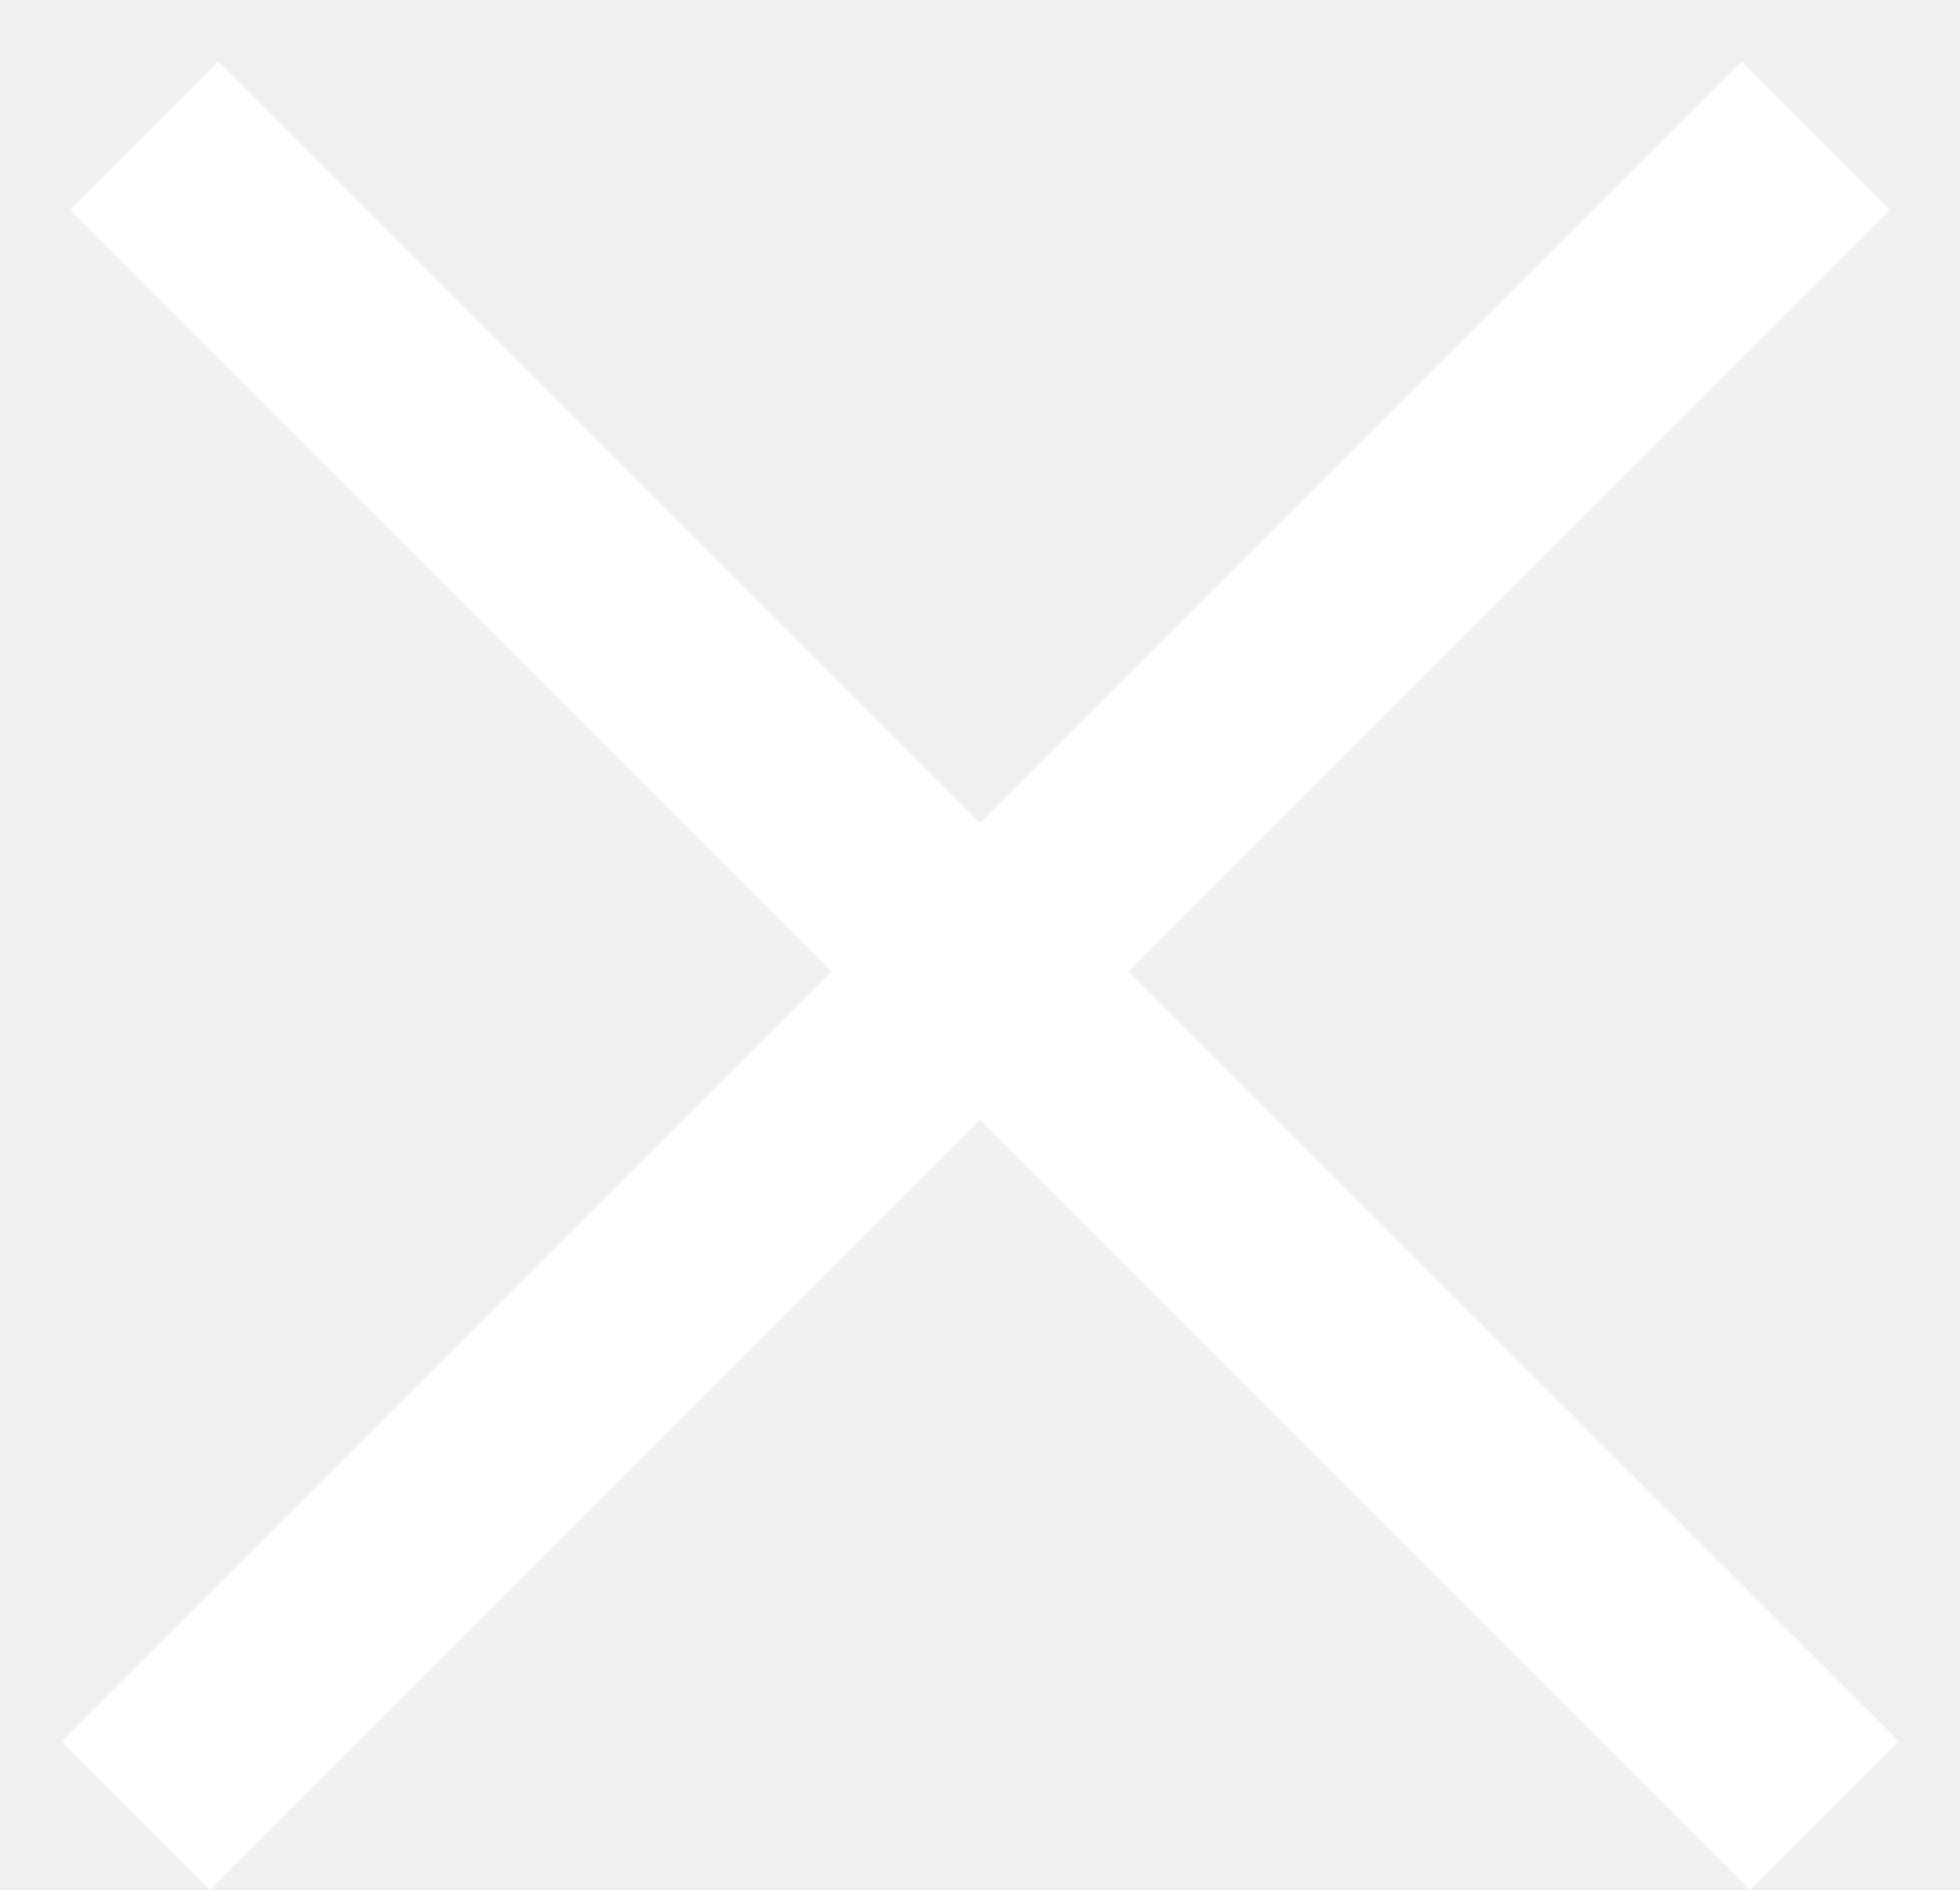
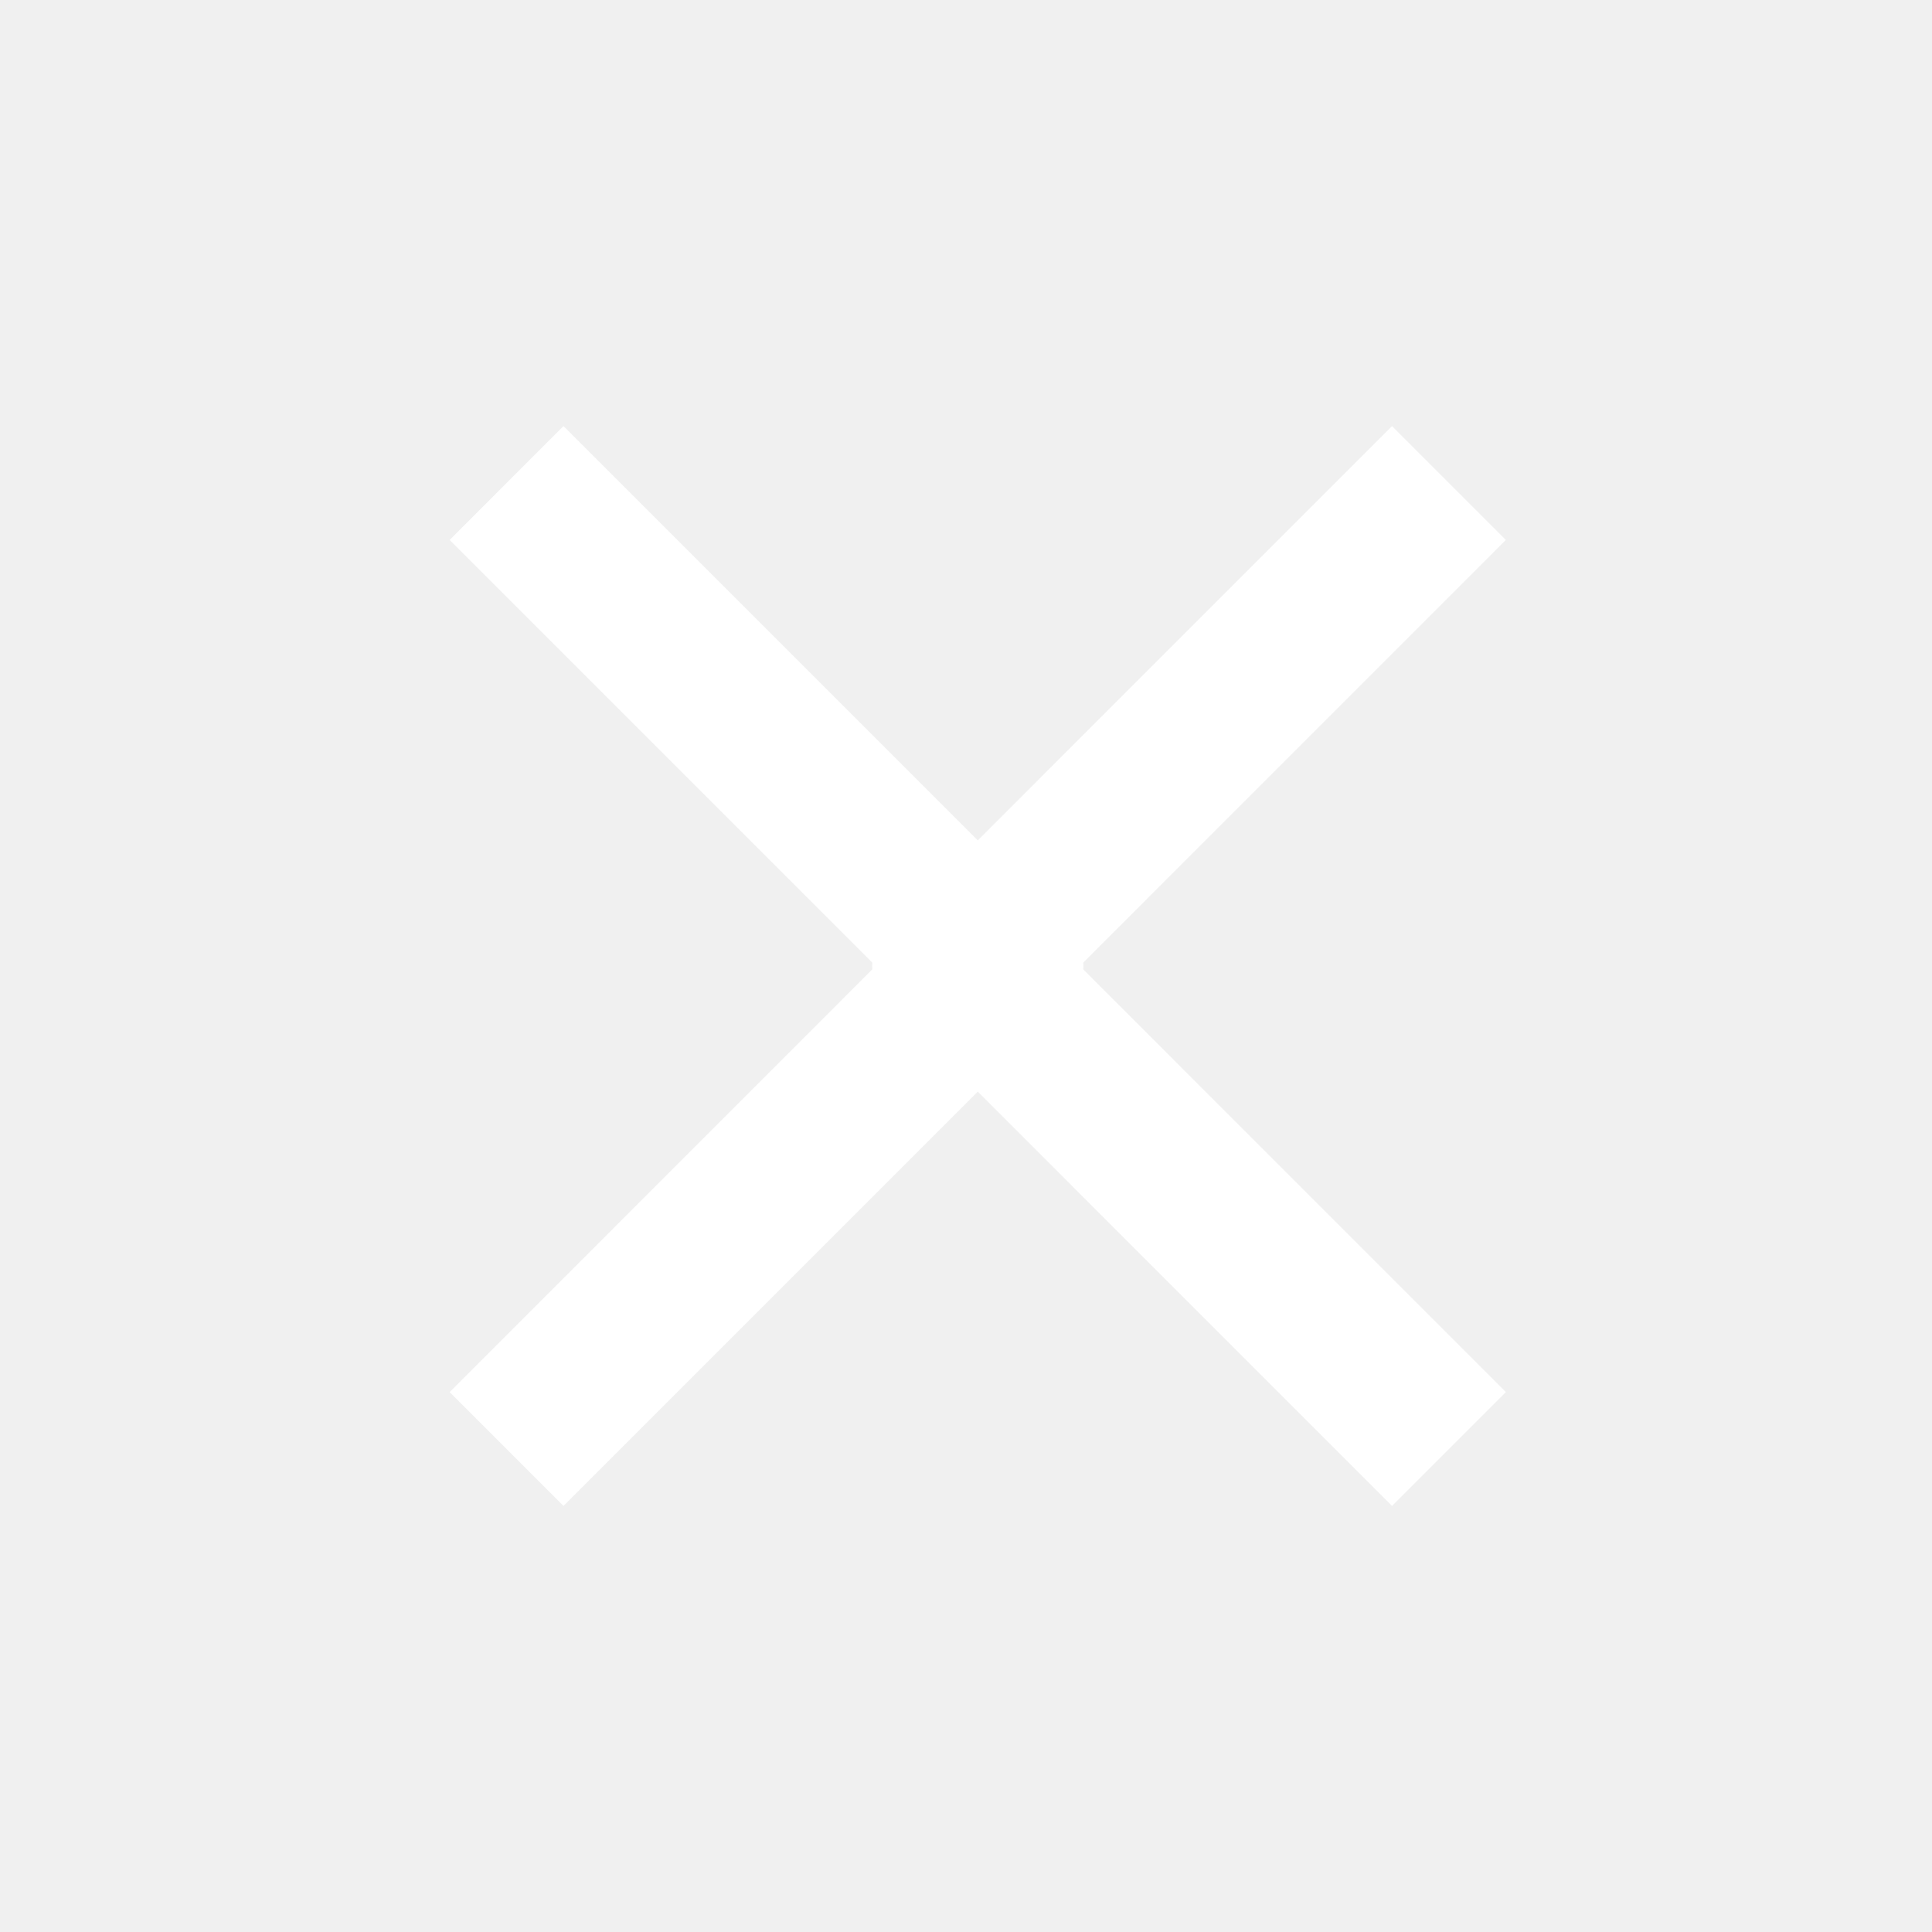
- <svg xmlns="http://www.w3.org/2000/svg" width="28" height="27" fill="none">
-   <path stroke="#fff" stroke-width="3" d="M1.939 25.939l24-24m-23.878 0l24 24" />
+ <svg xmlns="http://www.w3.org/2000/svg" width="40" height="40" fill="none">
+   <path d="M22.357 20l8.821 8.822-2.357 2.357L18.35 20.707a1 1 0 010-1.414L28.82 8.822l2.357 2.357L22.357 20z" fill="#fff" />
+   <path d="M18.13 20l-8.82 8.822 2.356 2.357 10.472-10.472a1 1 0 000-1.414L11.666 8.822 9.31 11.179 18.131 20z" fill="#fff" />
</svg>
